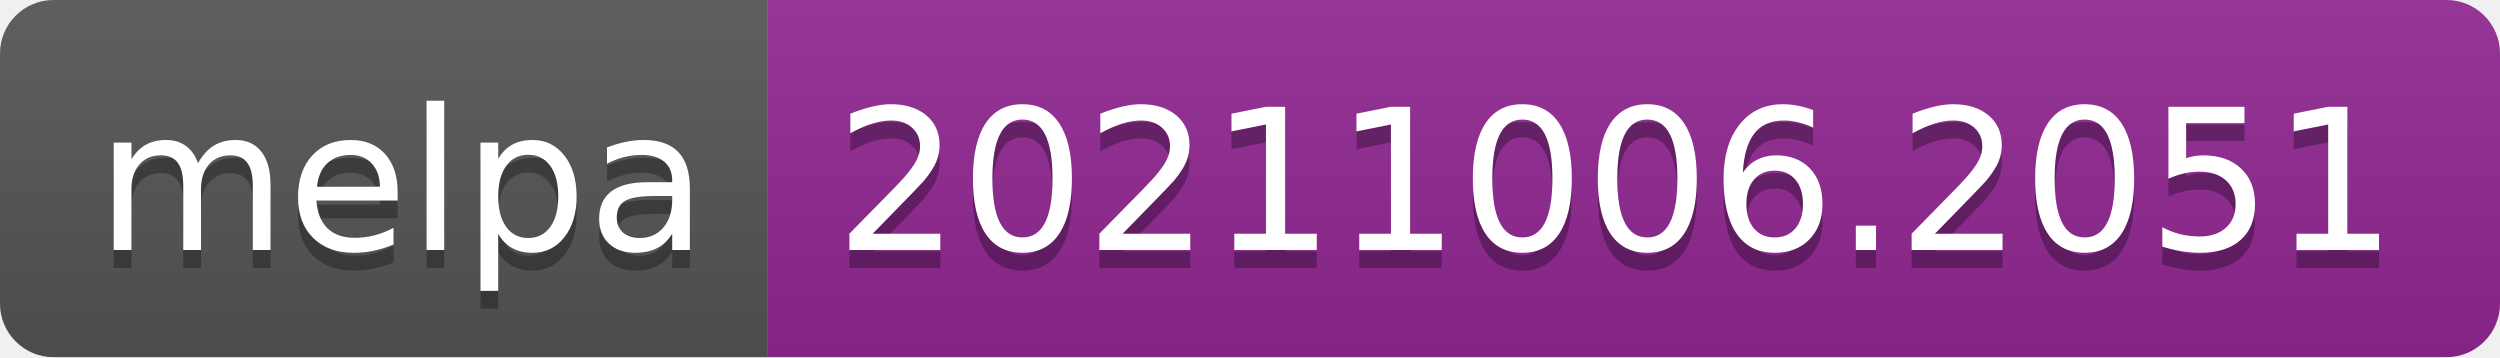
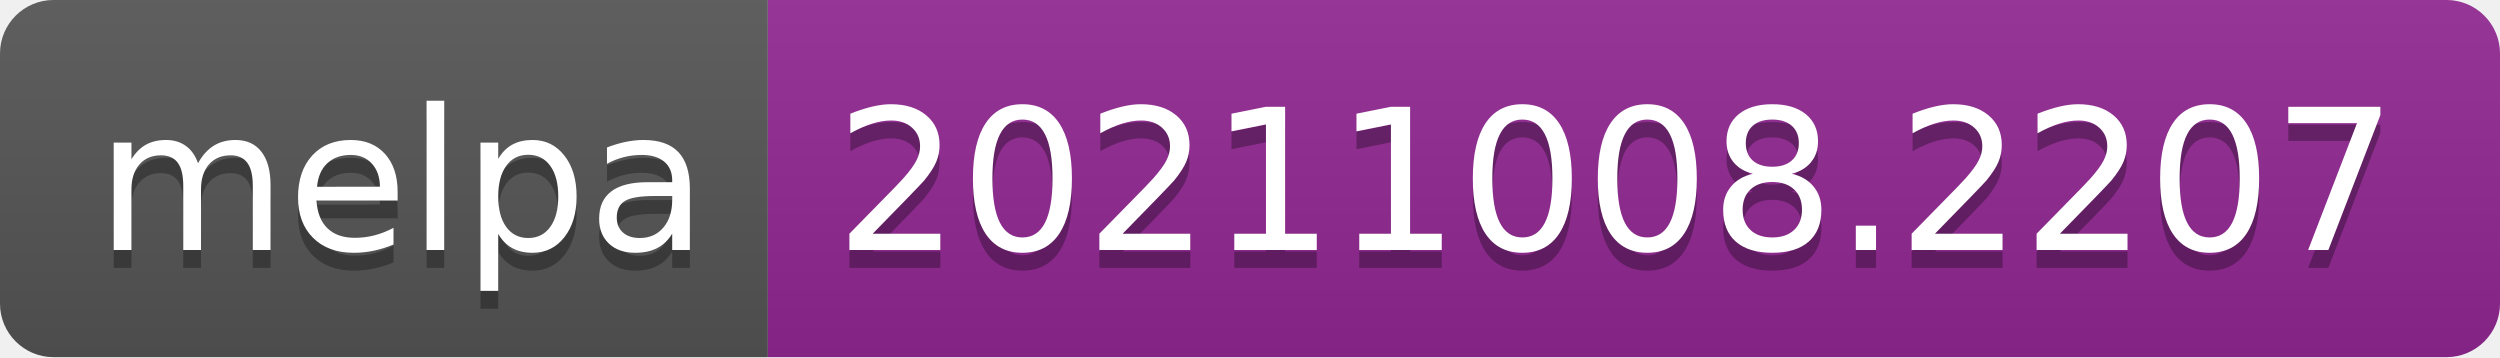
- <svg xmlns="http://www.w3.org/2000/svg" width="140" height="20" role="img" aria-label="melpa: 20211006.2051">
+ <svg xmlns="http://www.w3.org/2000/svg" width="140" height="20" role="img" aria-label="melpa: 20211008.2207">
  <linearGradient id="s" x2="0" y2="100%">
    <stop offset="0" stop-color="#bbb" stop-opacity=".1" />
    <stop offset="1" stop-opacity=".1" />
  </linearGradient>
  <clipPath id="r">
    <rect width="140" height="20" rx="3" fill="#fff" />
  </clipPath>
  <g clip-path="url(#r)">
    <rect width="43" height="20" fill="#555" />
    <rect x="43" width="97" height="20" fill="#922793" />
    <rect width="140" height="20" fill="url(#s)" />
  </g>
  <g fill="#fff" text-anchor="middle" font-family="Verdana,Geneva,DejaVu Sans,sans-serif" text-rendering="geometricPrecision" font-size="110">
    <text aria-hidden="true" x="225" y="150" fill="#010101" fill-opacity=".3" transform="scale(.1)" textLength="330">melpa</text>
    <text x="225" y="140" transform="scale(.1)" fill="#fff" textLength="330">melpa</text>
-     <text aria-hidden="true" x="905" y="150" fill="#010101" fill-opacity=".3" transform="scale(.1)" textLength="870">20211006.2051</text>
-     <text x="905" y="140" transform="scale(.1)" fill="#fff" textLength="870">20211006.2051</text>
+     <text aria-hidden="true" x="905" y="150" fill="#010101" fill-opacity=".3" transform="scale(.1)" textLength="870">20211008.2207</text>
+     <text x="905" y="140" transform="scale(.1)" fill="#fff" textLength="870">20211008.2207</text>
  </g>
</svg>
